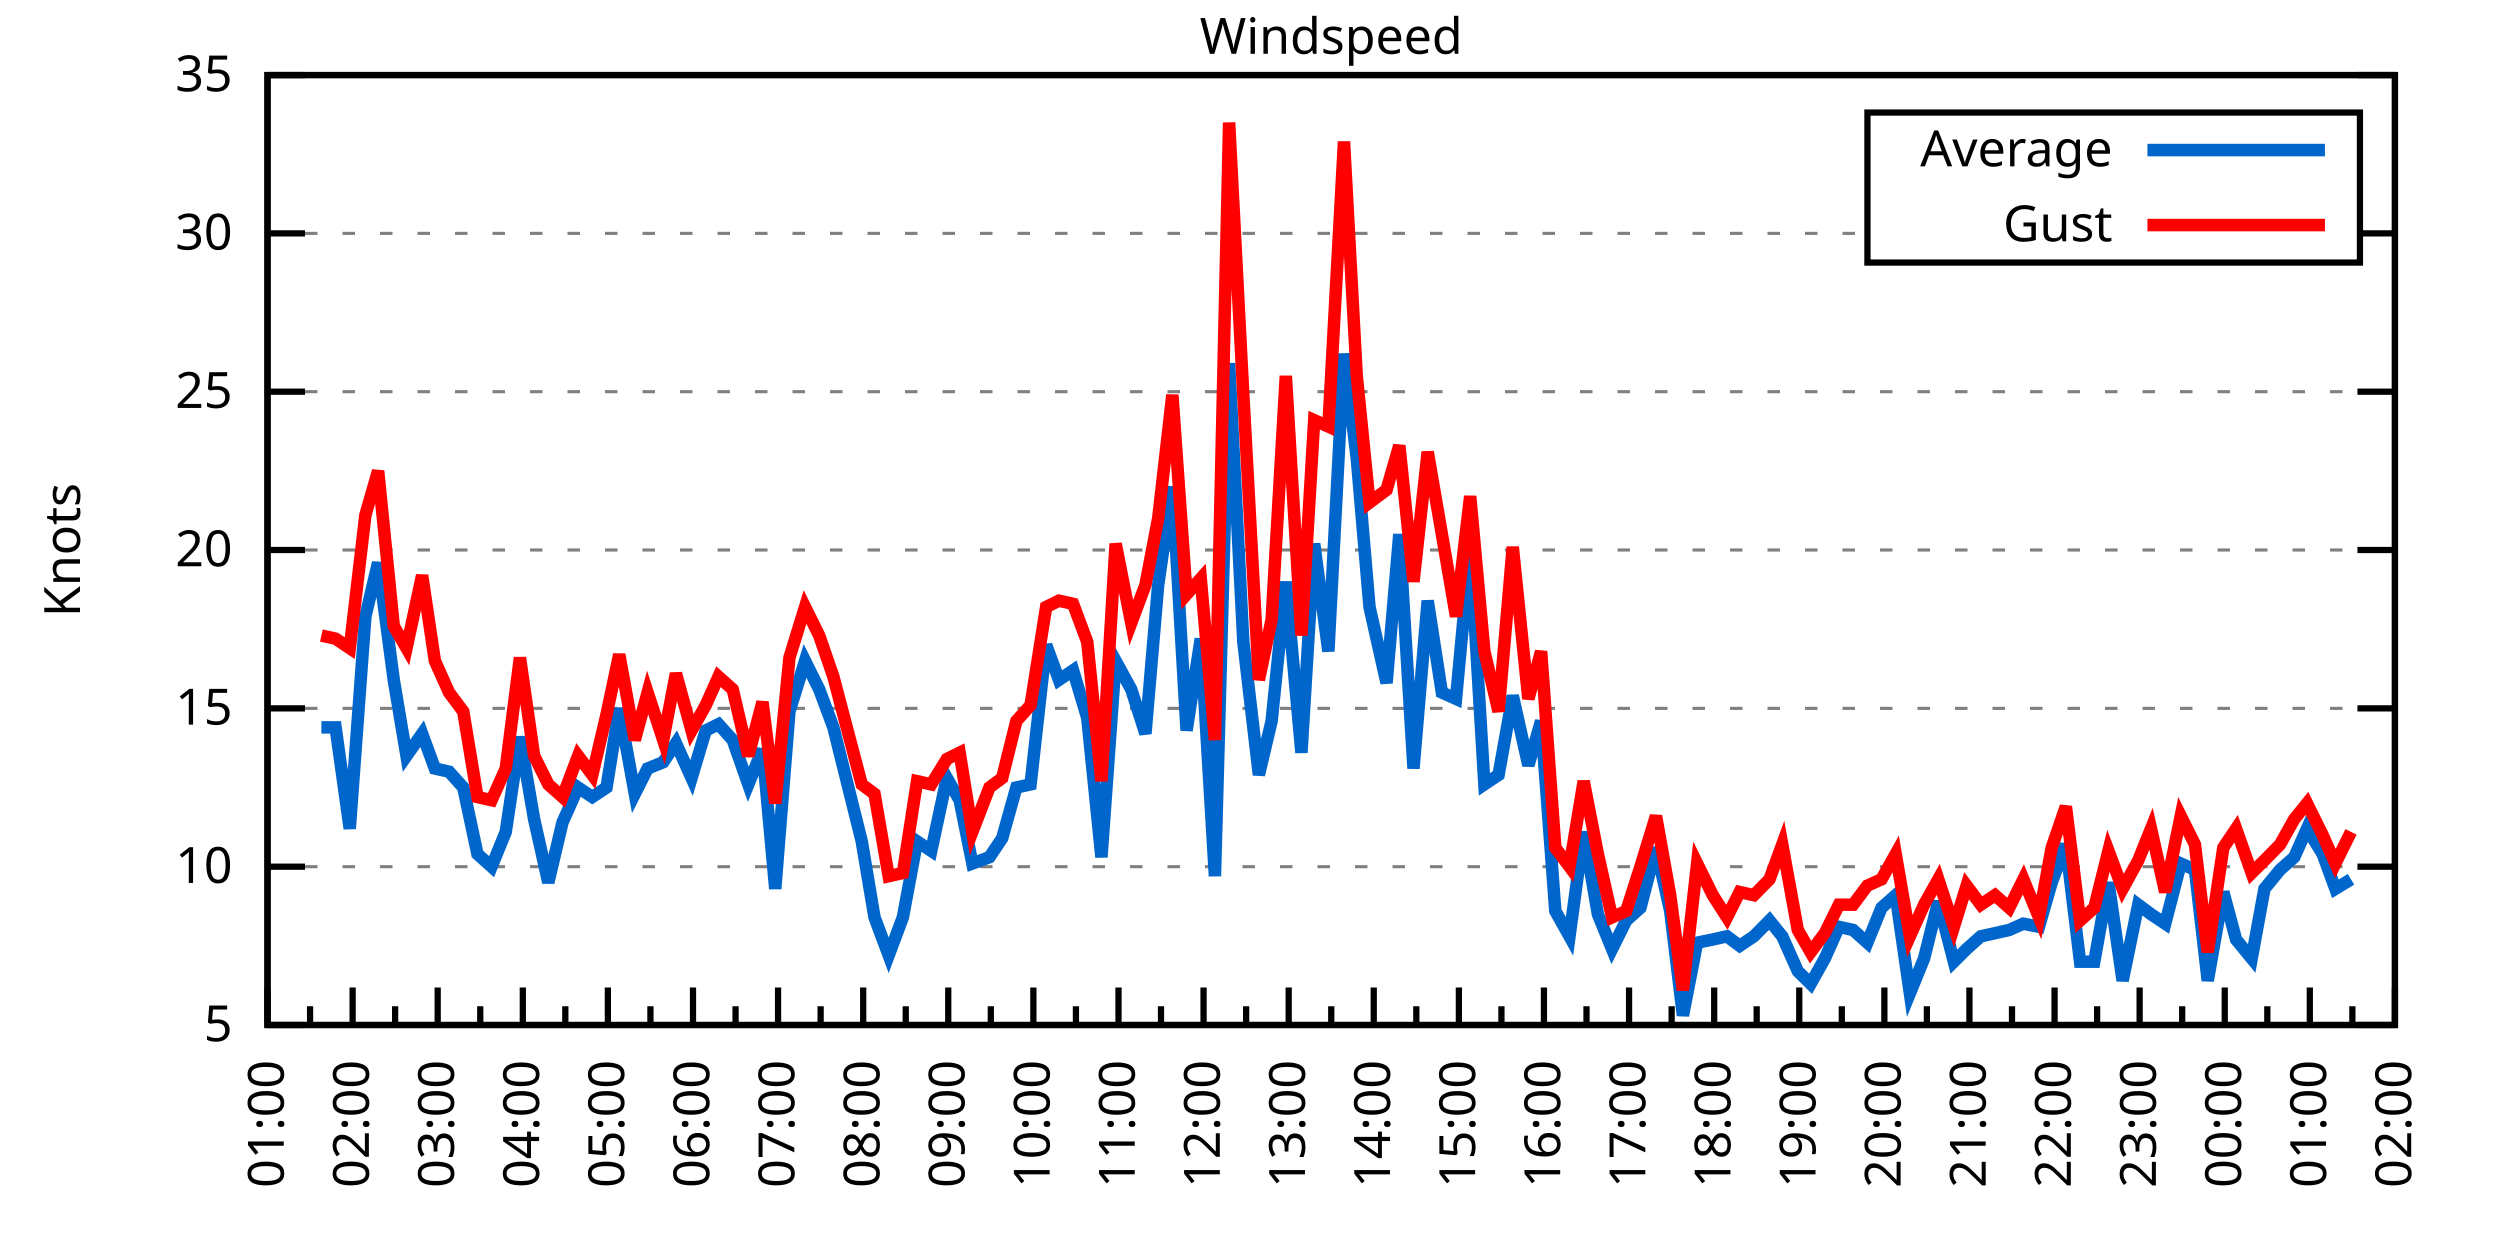
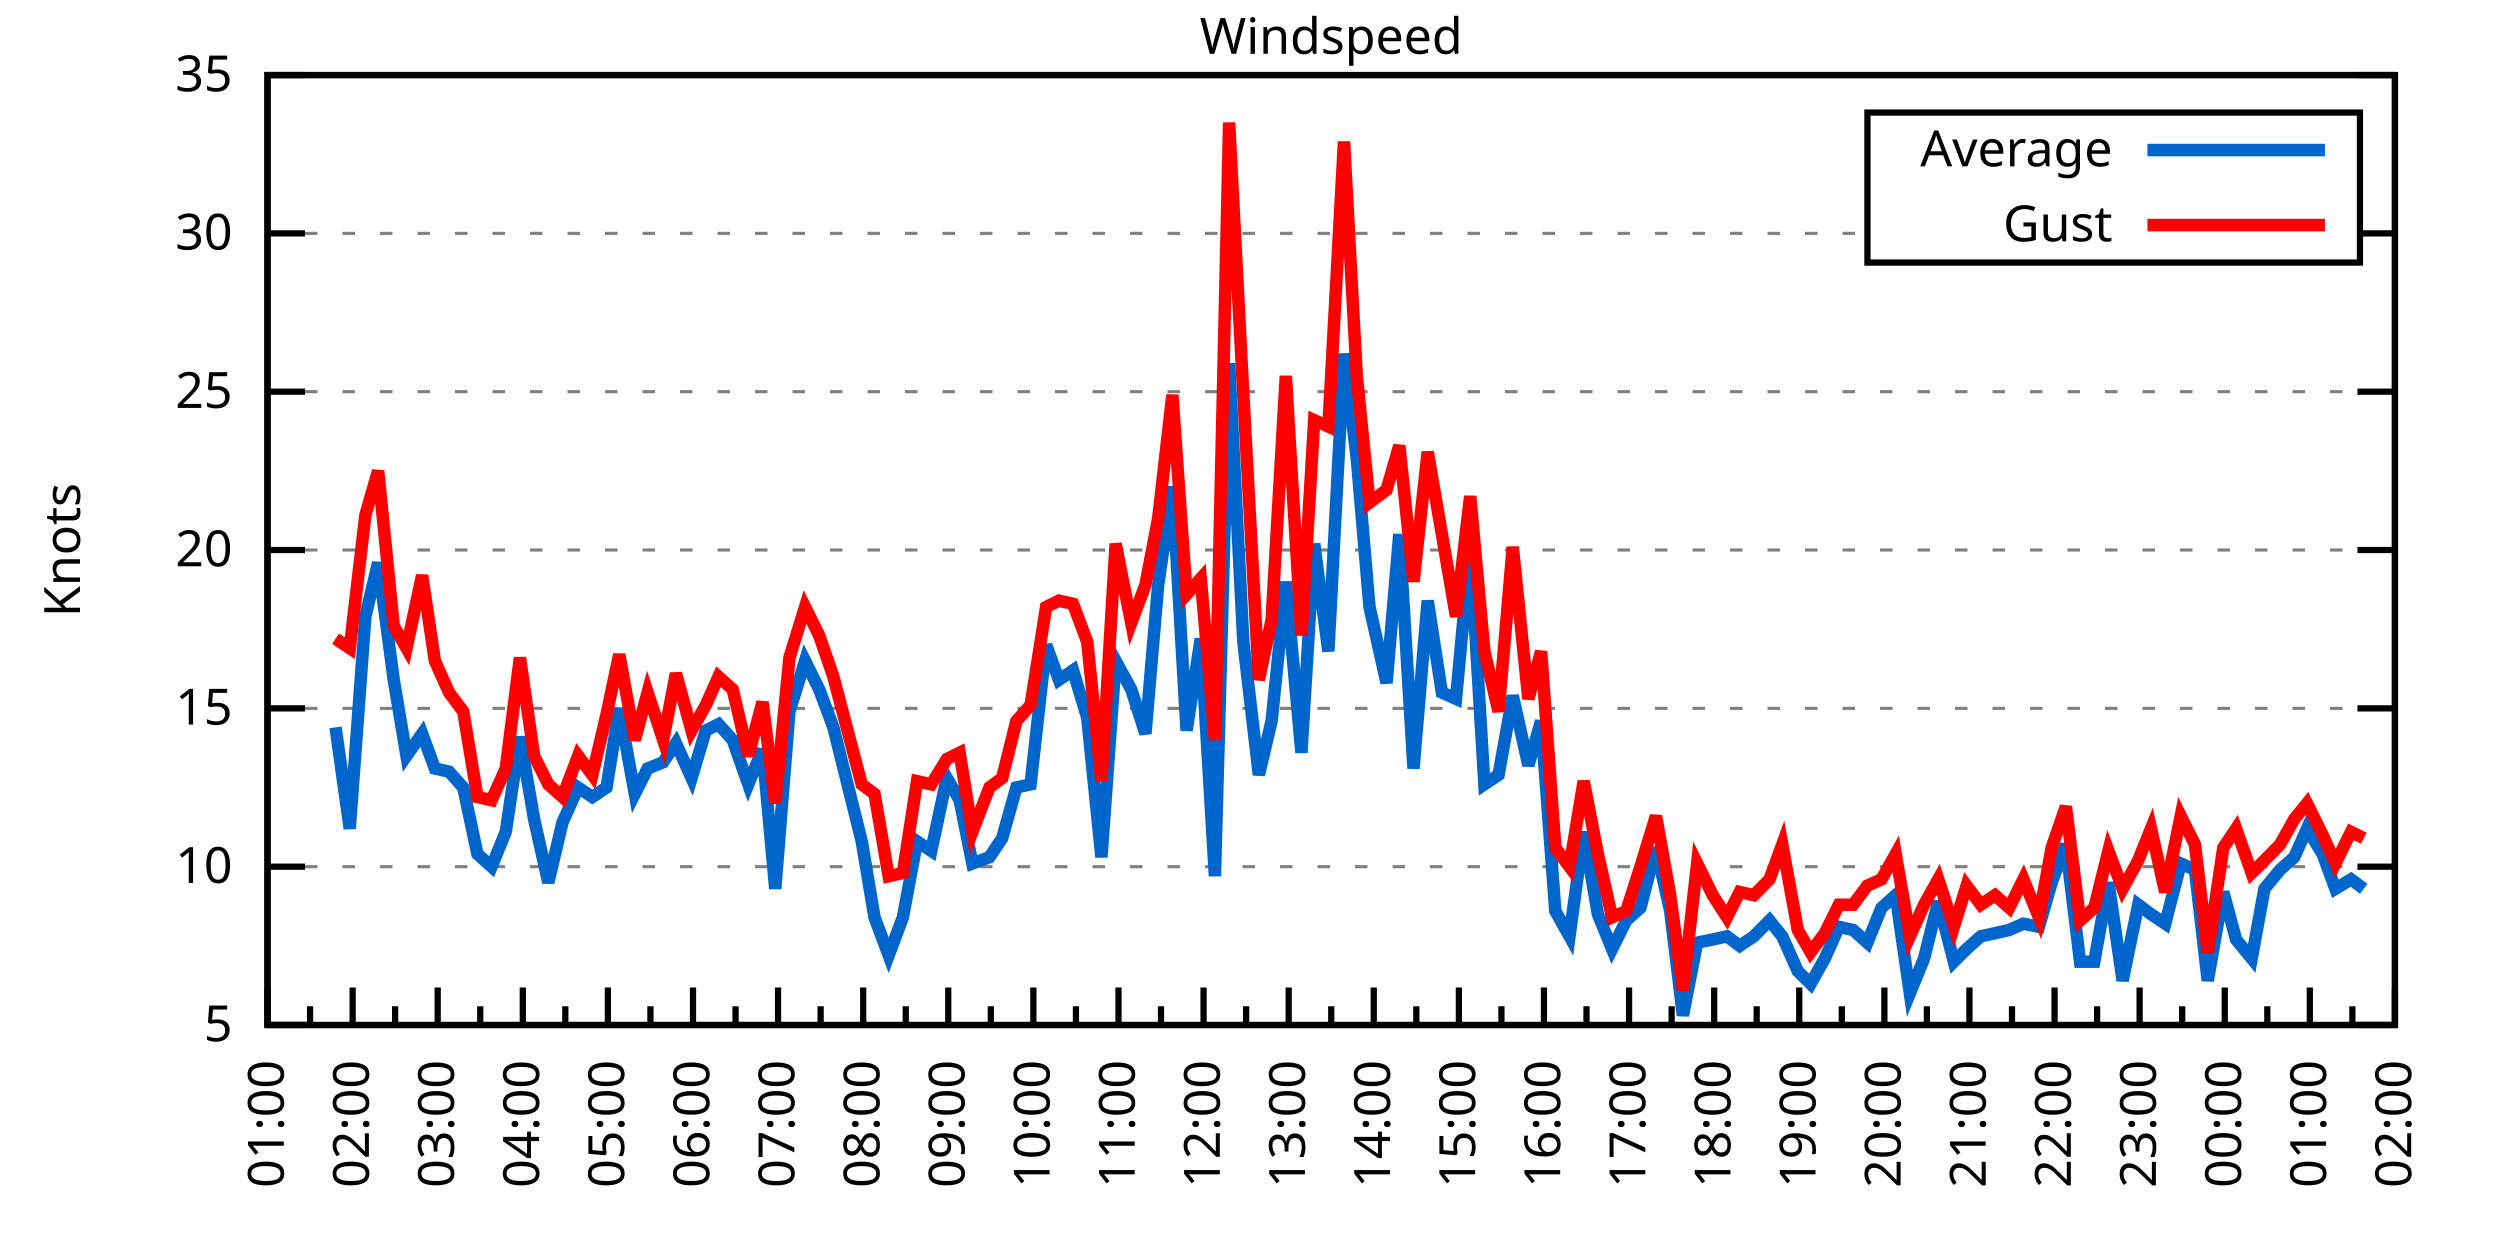
<svg xmlns="http://www.w3.org/2000/svg" xmlns:xlink="http://www.w3.org/1999/xlink" width="400" height="200" viewBox="0 0 400 200">
  <g id="gnuplot_canvas">
    <rect x="0" y="0" width="400" height="200" fill="none" />
    <defs>
      <circle id="gpDot" r="0.5" stroke-width="0.5" stroke="currentColor" />
      <path id="gpPt0" stroke-width="0.333" stroke="currentColor" d="M-1,0 h2 M0,-1 v2" />
      <path id="gpPt1" stroke-width="0.333" stroke="currentColor" d="M-1,-1 L1,1 M1,-1 L-1,1" />
      <path id="gpPt2" stroke-width="0.333" stroke="currentColor" d="M-1,0 L1,0 M0,-1 L0,1 M-1,-1 L1,1 M-1,1 L1,-1" />
      <rect id="gpPt3" stroke-width="0.333" stroke="currentColor" x="-1" y="-1" width="2" height="2" />
      <rect id="gpPt4" stroke-width="0.333" stroke="currentColor" fill="currentColor" x="-1" y="-1" width="2" height="2" />
      <circle id="gpPt5" stroke-width="0.333" stroke="currentColor" cx="0" cy="0" r="1" />
      <use xlink:href="#gpPt5" id="gpPt6" fill="currentColor" stroke="none" />
      <path id="gpPt7" stroke-width="0.333" stroke="currentColor" d="M0,-1.33 L-1.33,0.67 L1.33,0.67 z" />
      <use xlink:href="#gpPt7" id="gpPt8" fill="currentColor" stroke="none" />
      <use xlink:href="#gpPt7" id="gpPt9" stroke="currentColor" transform="rotate(180)" />
      <use xlink:href="#gpPt9" id="gpPt10" fill="currentColor" stroke="none" />
      <use xlink:href="#gpPt3" id="gpPt11" stroke="currentColor" transform="rotate(45)" />
      <use xlink:href="#gpPt11" id="gpPt12" fill="currentColor" stroke="none" />
      <path id="gpPt13" stroke-width="0.333" stroke="currentColor" d="M0,1.330 L1.265,0.411 L0.782,-1.067 L-0.782,-1.076 L-1.265,0.411 z" />
      <use xlink:href="#gpPt13" id="gpPt14" fill="currentColor" stroke="none" />
      <filter id="textbox" filterUnits="objectBoundingBox" x="0" y="0" height="1" width="1">
        <feFlood flood-color="white" flood-opacity="1" result="bgnd" />
        <feComposite in="SourceGraphic" in2="bgnd" operator="atop" />
      </filter>
      <filter id="greybox" filterUnits="objectBoundingBox" x="0" y="0" height="1" width="1">
        <feFlood flood-color="lightgrey" flood-opacity="1" result="grey" />
        <feComposite in="SourceGraphic" in2="grey" operator="atop" />
      </filter>
    </defs>
    <g fill="none" color="white" stroke="currentColor" stroke-width="1.00" stroke-linecap="butt" stroke-linejoin="miter">
</g>
    <g fill="none" color="black" stroke="currentColor" stroke-width="1.00" stroke-linecap="butt" stroke-linejoin="miter">
      <g stroke="none" shape-rendering="crispEdges">
        <polygon fill="rgb(255, 255, 255)" points="42.80,164.00 383.18,164.00 383.18,12.02 42.80,12.02 " />
      </g>
    </g>
    <g fill="none" color="black" stroke="currentColor" stroke-width="1.00" stroke-linecap="butt" stroke-linejoin="miter">
</g>
    <g fill="none" color="black" stroke="black" stroke-width="0.50" stroke-linecap="butt" stroke-linejoin="miter">
</g>
    <g fill="none" color="gray" stroke="currentColor" stroke-width="0.50" stroke-linecap="butt" stroke-linejoin="miter">
      <path stroke="gray" stroke-dasharray="2,4" class="gridline" d="M42.80,164.00 L383.19,164.00  " />
    </g>
    <g fill="none" color="gray" stroke="gray" stroke-width="1.00" stroke-linecap="butt" stroke-linejoin="miter">
</g>
    <g fill="none" color="black" stroke="currentColor" stroke-width="1.00" stroke-linecap="butt" stroke-linejoin="miter">
      <path stroke="black" d="M42.80,164.00 L48.80,164.00 M383.19,164.00 L377.19,164.00  " />
      <g transform="translate(37.20,166.60)" stroke="none" fill="black" font-family="Sans" font-size="8.00" text-anchor="end">
        <text>
          <tspan font-family="Sans"> 5</tspan>
        </text>
      </g>
    </g>
    <g fill="none" color="black" stroke="currentColor" stroke-width="1.00" stroke-linecap="butt" stroke-linejoin="miter">
</g>
    <g fill="none" color="black" stroke="black" stroke-width="0.50" stroke-linecap="butt" stroke-linejoin="miter">
</g>
    <g fill="none" color="gray" stroke="currentColor" stroke-width="0.50" stroke-linecap="butt" stroke-linejoin="miter">
      <path stroke="gray" stroke-dasharray="2,4" class="gridline" d="M42.80,138.67 L383.19,138.67  " />
    </g>
    <g fill="none" color="gray" stroke="gray" stroke-width="1.00" stroke-linecap="butt" stroke-linejoin="miter">
</g>
    <g fill="none" color="black" stroke="currentColor" stroke-width="1.00" stroke-linecap="butt" stroke-linejoin="miter">
      <path stroke="black" d="M42.80,138.67 L48.80,138.67 M383.19,138.67 L377.19,138.67  " />
      <g transform="translate(37.20,141.27)" stroke="none" fill="black" font-family="Sans" font-size="8.00" text-anchor="end">
        <text>
          <tspan font-family="Sans"> 10</tspan>
        </text>
      </g>
    </g>
    <g fill="none" color="black" stroke="currentColor" stroke-width="1.00" stroke-linecap="butt" stroke-linejoin="miter">
</g>
    <g fill="none" color="black" stroke="black" stroke-width="0.50" stroke-linecap="butt" stroke-linejoin="miter">
</g>
    <g fill="none" color="gray" stroke="currentColor" stroke-width="0.50" stroke-linecap="butt" stroke-linejoin="miter">
      <path stroke="gray" stroke-dasharray="2,4" class="gridline" d="M42.80,113.34 L383.19,113.34  " />
    </g>
    <g fill="none" color="gray" stroke="gray" stroke-width="1.00" stroke-linecap="butt" stroke-linejoin="miter">
</g>
    <g fill="none" color="black" stroke="currentColor" stroke-width="1.00" stroke-linecap="butt" stroke-linejoin="miter">
      <path stroke="black" d="M42.80,113.34 L48.80,113.34 M383.19,113.34 L377.19,113.34  " />
      <g transform="translate(37.20,115.94)" stroke="none" fill="black" font-family="Sans" font-size="8.00" text-anchor="end">
        <text>
          <tspan font-family="Sans"> 15</tspan>
        </text>
      </g>
    </g>
    <g fill="none" color="black" stroke="currentColor" stroke-width="1.00" stroke-linecap="butt" stroke-linejoin="miter">
</g>
    <g fill="none" color="black" stroke="black" stroke-width="0.50" stroke-linecap="butt" stroke-linejoin="miter">
</g>
    <g fill="none" color="gray" stroke="currentColor" stroke-width="0.50" stroke-linecap="butt" stroke-linejoin="miter">
      <path stroke="gray" stroke-dasharray="2,4" class="gridline" d="M42.80,88.00 L383.19,88.00  " />
    </g>
    <g fill="none" color="gray" stroke="gray" stroke-width="1.00" stroke-linecap="butt" stroke-linejoin="miter">
</g>
    <g fill="none" color="black" stroke="currentColor" stroke-width="1.00" stroke-linecap="butt" stroke-linejoin="miter">
      <path stroke="black" d="M42.80,88.00 L48.80,88.00 M383.19,88.00 L377.19,88.00  " />
      <g transform="translate(37.20,90.60)" stroke="none" fill="black" font-family="Sans" font-size="8.00" text-anchor="end">
        <text>
          <tspan font-family="Sans"> 20</tspan>
        </text>
      </g>
    </g>
    <g fill="none" color="black" stroke="currentColor" stroke-width="1.00" stroke-linecap="butt" stroke-linejoin="miter">
</g>
    <g fill="none" color="black" stroke="black" stroke-width="0.50" stroke-linecap="butt" stroke-linejoin="miter">
</g>
    <g fill="none" color="gray" stroke="currentColor" stroke-width="0.50" stroke-linecap="butt" stroke-linejoin="miter">
      <path stroke="gray" stroke-dasharray="2,4" class="gridline" d="M42.80,62.67 L383.19,62.67  " />
    </g>
    <g fill="none" color="gray" stroke="gray" stroke-width="1.00" stroke-linecap="butt" stroke-linejoin="miter">
</g>
    <g fill="none" color="black" stroke="currentColor" stroke-width="1.00" stroke-linecap="butt" stroke-linejoin="miter">
      <path stroke="black" d="M42.80,62.67 L48.80,62.67 M383.19,62.67 L377.19,62.67  " />
      <g transform="translate(37.20,65.27)" stroke="none" fill="black" font-family="Sans" font-size="8.00" text-anchor="end">
        <text>
          <tspan font-family="Sans"> 25</tspan>
        </text>
      </g>
    </g>
    <g fill="none" color="black" stroke="currentColor" stroke-width="1.00" stroke-linecap="butt" stroke-linejoin="miter">
</g>
    <g fill="none" color="black" stroke="black" stroke-width="0.50" stroke-linecap="butt" stroke-linejoin="miter">
</g>
    <g fill="none" color="gray" stroke="currentColor" stroke-width="0.50" stroke-linecap="butt" stroke-linejoin="miter">
      <path stroke="gray" stroke-dasharray="2,4" class="gridline" d="M42.80,37.34 L298.79,37.34 M377.59,37.34 L383.19,37.34  " />
    </g>
    <g fill="none" color="gray" stroke="gray" stroke-width="1.00" stroke-linecap="butt" stroke-linejoin="miter">
</g>
    <g fill="none" color="black" stroke="currentColor" stroke-width="1.00" stroke-linecap="butt" stroke-linejoin="miter">
      <path stroke="black" d="M42.80,37.34 L48.80,37.34 M383.19,37.34 L377.19,37.34  " />
      <g transform="translate(37.20,39.94)" stroke="none" fill="black" font-family="Sans" font-size="8.00" text-anchor="end">
        <text>
          <tspan font-family="Sans"> 30</tspan>
        </text>
      </g>
    </g>
    <g fill="none" color="black" stroke="currentColor" stroke-width="1.00" stroke-linecap="butt" stroke-linejoin="miter">
</g>
    <g fill="none" color="black" stroke="black" stroke-width="0.50" stroke-linecap="butt" stroke-linejoin="miter">
</g>
    <g fill="none" color="gray" stroke="currentColor" stroke-width="0.50" stroke-linecap="butt" stroke-linejoin="miter">
      <path stroke="gray" stroke-dasharray="2,4" class="gridline" d="M42.80,12.01 L383.19,12.01  " />
    </g>
    <g fill="none" color="gray" stroke="gray" stroke-width="1.00" stroke-linecap="butt" stroke-linejoin="miter">
</g>
    <g fill="none" color="black" stroke="currentColor" stroke-width="1.00" stroke-linecap="butt" stroke-linejoin="miter">
      <path stroke="black" d="M42.80,12.01 L48.80,12.01 M383.19,12.01 L377.19,12.01  " />
      <g transform="translate(37.20,14.61)" stroke="none" fill="black" font-family="Sans" font-size="8.00" text-anchor="end">
        <text>
          <tspan font-family="Sans"> 35</tspan>
        </text>
      </g>
    </g>
    <g fill="none" color="black" stroke="currentColor" stroke-width="1.00" stroke-linecap="butt" stroke-linejoin="miter">
      <path stroke="black" d="M42.80,164.00 L42.80,158.00  " />
      <g transform="translate(45.40,169.60) rotate(270)" stroke="none" fill="black" font-family="Sans" font-size="8.00" text-anchor="end">
        <text>
          <tspan font-family="Sans">01:00</tspan>
        </text>
      </g>
    </g>
    <g fill="none" color="black" stroke="currentColor" stroke-width="1.00" stroke-linecap="butt" stroke-linejoin="miter">
      <path stroke="black" d="M49.61,164.00 L49.61,161.00 M56.42,164.00 L56.42,158.00  " />
      <g transform="translate(59.02,169.60) rotate(270)" stroke="none" fill="black" font-family="Sans" font-size="8.00" text-anchor="end">
        <text>
          <tspan font-family="Sans">02:00</tspan>
        </text>
      </g>
    </g>
    <g fill="none" color="black" stroke="currentColor" stroke-width="1.00" stroke-linecap="butt" stroke-linejoin="miter">
      <path stroke="black" d="M63.22,164.00 L63.22,161.00 M70.03,164.00 L70.03,158.00  " />
      <g transform="translate(72.63,169.60) rotate(270)" stroke="none" fill="black" font-family="Sans" font-size="8.00" text-anchor="end">
        <text>
          <tspan font-family="Sans">03:00</tspan>
        </text>
      </g>
    </g>
    <g fill="none" color="black" stroke="currentColor" stroke-width="1.00" stroke-linecap="butt" stroke-linejoin="miter">
      <path stroke="black" d="M76.84,164.00 L76.84,161.00 M83.65,164.00 L83.65,158.00  " />
      <g transform="translate(86.25,169.60) rotate(270)" stroke="none" fill="black" font-family="Sans" font-size="8.00" text-anchor="end">
        <text>
          <tspan font-family="Sans">04:00</tspan>
        </text>
      </g>
    </g>
    <g fill="none" color="black" stroke="currentColor" stroke-width="1.00" stroke-linecap="butt" stroke-linejoin="miter">
      <path stroke="black" d="M90.45,164.00 L90.45,161.00 M97.26,164.00 L97.26,158.00  " />
      <g transform="translate(99.86,169.60) rotate(270)" stroke="none" fill="black" font-family="Sans" font-size="8.00" text-anchor="end">
        <text>
          <tspan font-family="Sans">05:00</tspan>
        </text>
      </g>
    </g>
    <g fill="none" color="black" stroke="currentColor" stroke-width="1.00" stroke-linecap="butt" stroke-linejoin="miter">
      <path stroke="black" d="M104.07,164.00 L104.07,161.00 M110.88,164.00 L110.88,158.00  " />
      <g transform="translate(113.48,169.60) rotate(270)" stroke="none" fill="black" font-family="Sans" font-size="8.00" text-anchor="end">
        <text>
          <tspan font-family="Sans">06:00</tspan>
        </text>
      </g>
    </g>
    <g fill="none" color="black" stroke="currentColor" stroke-width="1.00" stroke-linecap="butt" stroke-linejoin="miter">
      <path stroke="black" d="M117.69,164.00 L117.69,161.00 M124.49,164.00 L124.49,158.00  " />
      <g transform="translate(127.09,169.60) rotate(270)" stroke="none" fill="black" font-family="Sans" font-size="8.00" text-anchor="end">
        <text>
          <tspan font-family="Sans">07:00</tspan>
        </text>
      </g>
    </g>
    <g fill="none" color="black" stroke="currentColor" stroke-width="1.00" stroke-linecap="butt" stroke-linejoin="miter">
      <path stroke="black" d="M131.30,164.00 L131.30,161.00 M138.11,164.00 L138.11,158.00  " />
      <g transform="translate(140.71,169.60) rotate(270)" stroke="none" fill="black" font-family="Sans" font-size="8.00" text-anchor="end">
        <text>
          <tspan font-family="Sans">08:00</tspan>
        </text>
      </g>
    </g>
    <g fill="none" color="black" stroke="currentColor" stroke-width="1.00" stroke-linecap="butt" stroke-linejoin="miter">
      <path stroke="black" d="M144.92,164.00 L144.92,161.00 M151.72,164.00 L151.72,158.00  " />
      <g transform="translate(154.32,169.60) rotate(270)" stroke="none" fill="black" font-family="Sans" font-size="8.00" text-anchor="end">
        <text>
          <tspan font-family="Sans">09:00</tspan>
        </text>
      </g>
    </g>
    <g fill="none" color="black" stroke="currentColor" stroke-width="1.00" stroke-linecap="butt" stroke-linejoin="miter">
      <path stroke="black" d="M158.53,164.00 L158.53,161.00 M165.34,164.00 L165.34,158.00  " />
      <g transform="translate(167.94,169.60) rotate(270)" stroke="none" fill="black" font-family="Sans" font-size="8.00" text-anchor="end">
        <text>
          <tspan font-family="Sans">10:00</tspan>
        </text>
      </g>
    </g>
    <g fill="none" color="black" stroke="currentColor" stroke-width="1.00" stroke-linecap="butt" stroke-linejoin="miter">
      <path stroke="black" d="M172.15,164.00 L172.15,161.00 M178.96,164.00 L178.96,158.00  " />
      <g transform="translate(181.56,169.60) rotate(270)" stroke="none" fill="black" font-family="Sans" font-size="8.00" text-anchor="end">
        <text>
          <tspan font-family="Sans">11:00</tspan>
        </text>
      </g>
    </g>
    <g fill="none" color="black" stroke="currentColor" stroke-width="1.00" stroke-linecap="butt" stroke-linejoin="miter">
      <path stroke="black" d="M185.76,164.00 L185.76,161.00 M192.57,164.00 L192.57,158.00  " />
      <g transform="translate(195.17,169.60) rotate(270)" stroke="none" fill="black" font-family="Sans" font-size="8.00" text-anchor="end">
        <text>
          <tspan font-family="Sans">12:00</tspan>
        </text>
      </g>
    </g>
    <g fill="none" color="black" stroke="currentColor" stroke-width="1.00" stroke-linecap="butt" stroke-linejoin="miter">
      <path stroke="black" d="M199.38,164.00 L199.38,161.00 M206.19,164.00 L206.19,158.00  " />
      <g transform="translate(208.79,169.60) rotate(270)" stroke="none" fill="black" font-family="Sans" font-size="8.00" text-anchor="end">
        <text>
          <tspan font-family="Sans">13:00</tspan>
        </text>
      </g>
    </g>
    <g fill="none" color="black" stroke="currentColor" stroke-width="1.00" stroke-linecap="butt" stroke-linejoin="miter">
      <path stroke="black" d="M213.00,164.00 L213.00,161.00 M219.80,164.00 L219.80,158.00  " />
      <g transform="translate(222.40,169.60) rotate(270)" stroke="none" fill="black" font-family="Sans" font-size="8.00" text-anchor="end">
        <text>
          <tspan font-family="Sans">14:00</tspan>
        </text>
      </g>
    </g>
    <g fill="none" color="black" stroke="currentColor" stroke-width="1.00" stroke-linecap="butt" stroke-linejoin="miter">
      <path stroke="black" d="M226.61,164.00 L226.61,161.00 M233.42,164.00 L233.42,158.00  " />
      <g transform="translate(236.02,169.60) rotate(270)" stroke="none" fill="black" font-family="Sans" font-size="8.00" text-anchor="end">
        <text>
          <tspan font-family="Sans">15:00</tspan>
        </text>
      </g>
    </g>
    <g fill="none" color="black" stroke="currentColor" stroke-width="1.00" stroke-linecap="butt" stroke-linejoin="miter">
      <path stroke="black" d="M240.23,164.00 L240.23,161.00 M247.03,164.00 L247.03,158.00  " />
      <g transform="translate(249.63,169.60) rotate(270)" stroke="none" fill="black" font-family="Sans" font-size="8.00" text-anchor="end">
        <text>
          <tspan font-family="Sans">16:00</tspan>
        </text>
      </g>
    </g>
    <g fill="none" color="black" stroke="currentColor" stroke-width="1.00" stroke-linecap="butt" stroke-linejoin="miter">
      <path stroke="black" d="M253.84,164.00 L253.84,161.00 M260.65,164.00 L260.65,158.00  " />
      <g transform="translate(263.25,169.60) rotate(270)" stroke="none" fill="black" font-family="Sans" font-size="8.00" text-anchor="end">
        <text>
          <tspan font-family="Sans">17:00</tspan>
        </text>
      </g>
    </g>
    <g fill="none" color="black" stroke="currentColor" stroke-width="1.00" stroke-linecap="butt" stroke-linejoin="miter">
      <path stroke="black" d="M267.46,164.00 L267.46,161.00 M274.27,164.00 L274.27,158.00  " />
      <g transform="translate(276.87,169.60) rotate(270)" stroke="none" fill="black" font-family="Sans" font-size="8.00" text-anchor="end">
        <text>
          <tspan font-family="Sans">18:00</tspan>
        </text>
      </g>
    </g>
    <g fill="none" color="black" stroke="currentColor" stroke-width="1.00" stroke-linecap="butt" stroke-linejoin="miter">
      <path stroke="black" d="M281.07,164.00 L281.07,161.00 M287.88,164.00 L287.88,158.00  " />
      <g transform="translate(290.48,169.60) rotate(270)" stroke="none" fill="black" font-family="Sans" font-size="8.00" text-anchor="end">
        <text>
          <tspan font-family="Sans">19:00</tspan>
        </text>
      </g>
    </g>
    <g fill="none" color="black" stroke="currentColor" stroke-width="1.00" stroke-linecap="butt" stroke-linejoin="miter">
      <path stroke="black" d="M294.69,164.00 L294.69,161.00 M301.50,164.00 L301.50,158.00  " />
      <g transform="translate(304.10,169.60) rotate(270)" stroke="none" fill="black" font-family="Sans" font-size="8.00" text-anchor="end">
        <text>
          <tspan font-family="Sans">20:00</tspan>
        </text>
      </g>
    </g>
    <g fill="none" color="black" stroke="currentColor" stroke-width="1.00" stroke-linecap="butt" stroke-linejoin="miter">
      <path stroke="black" d="M308.30,164.00 L308.30,161.00 M315.11,164.00 L315.11,158.00  " />
      <g transform="translate(317.71,169.60) rotate(270)" stroke="none" fill="black" font-family="Sans" font-size="8.00" text-anchor="end">
        <text>
          <tspan font-family="Sans">21:00</tspan>
        </text>
      </g>
    </g>
    <g fill="none" color="black" stroke="currentColor" stroke-width="1.00" stroke-linecap="butt" stroke-linejoin="miter">
      <path stroke="black" d="M321.92,164.00 L321.92,161.00 M328.73,164.00 L328.73,158.00  " />
      <g transform="translate(331.33,169.60) rotate(270)" stroke="none" fill="black" font-family="Sans" font-size="8.00" text-anchor="end">
        <text>
          <tspan font-family="Sans">22:00</tspan>
        </text>
      </g>
    </g>
    <g fill="none" color="black" stroke="currentColor" stroke-width="1.00" stroke-linecap="butt" stroke-linejoin="miter">
      <path stroke="black" d="M335.54,164.00 L335.54,161.00 M342.34,164.00 L342.34,158.00  " />
      <g transform="translate(344.94,169.60) rotate(270)" stroke="none" fill="black" font-family="Sans" font-size="8.00" text-anchor="end">
        <text>
          <tspan font-family="Sans">23:00</tspan>
        </text>
      </g>
    </g>
    <g fill="none" color="black" stroke="currentColor" stroke-width="1.00" stroke-linecap="butt" stroke-linejoin="miter">
      <path stroke="black" d="M349.15,164.00 L349.15,161.00 M355.96,164.00 L355.96,158.00  " />
      <g transform="translate(358.56,169.60) rotate(270)" stroke="none" fill="black" font-family="Sans" font-size="8.00" text-anchor="end">
        <text>
          <tspan font-family="Sans">00:00</tspan>
        </text>
      </g>
    </g>
    <g fill="none" color="black" stroke="currentColor" stroke-width="1.00" stroke-linecap="butt" stroke-linejoin="miter">
      <path stroke="black" d="M362.77,164.00 L362.77,161.00 M369.57,164.00 L369.57,158.00  " />
      <g transform="translate(372.17,169.60) rotate(270)" stroke="none" fill="black" font-family="Sans" font-size="8.00" text-anchor="end">
        <text>
          <tspan font-family="Sans">01:00</tspan>
        </text>
      </g>
    </g>
    <g fill="none" color="black" stroke="currentColor" stroke-width="1.00" stroke-linecap="butt" stroke-linejoin="miter">
      <path stroke="black" d="M376.38,164.00 L376.38,161.00 M383.19,164.00 L383.19,158.00  " />
      <g transform="translate(385.79,169.60) rotate(270)" stroke="none" fill="black" font-family="Sans" font-size="8.00" text-anchor="end">
        <text>
          <tspan font-family="Sans">02:00</tspan>
        </text>
      </g>
    </g>
    <g fill="none" color="black" stroke="currentColor" stroke-width="1.00" stroke-linecap="butt" stroke-linejoin="miter">
</g>
    <g fill="none" color="black" stroke="currentColor" stroke-width="1.00" stroke-linecap="butt" stroke-linejoin="miter">
      <path stroke="black" d="M42.80,12.01 L42.80,164.00 L383.19,164.00 L383.19,12.01 L42.80,12.01 Z  " />
    </g>
    <g fill="none" color="black" stroke="currentColor" stroke-width="1.00" stroke-linecap="butt" stroke-linejoin="miter">
      <g transform="translate(12.80,88.01) rotate(270)" stroke="none" fill="black" font-family="Sans" font-size="8.00" text-anchor="middle">
        <text>
          <tspan font-family="Sans">Knots</tspan>
        </text>
      </g>
    </g>
    <g fill="none" color="black" stroke="currentColor" stroke-width="1.00" stroke-linecap="butt" stroke-linejoin="miter">
</g>
    <g fill="none" color="black" stroke="currentColor" stroke-width="1.00" stroke-linecap="butt" stroke-linejoin="miter">
      <path stroke="black" d="M298.79,42.01 L298.79,18.01 L377.59,18.01 L377.59,42.01 L298.79,42.01 Z  " />
    </g>
    <g id="Windspeed_plot_1">
      <g fill="none" color="white" stroke="black" stroke-width="2.00" stroke-linecap="butt" stroke-linejoin="miter">
</g>
      <g fill="none" color="black" stroke="currentColor" stroke-width="2.00" stroke-linecap="butt" stroke-linejoin="miter">
        <g transform="translate(337.99,26.61)" stroke="none" fill="black" font-family="Sans" font-size="8.00" text-anchor="end">
          <text>
            <tspan font-family="Sans">Average</tspan>
          </text>
        </g>
      </g>
      <g fill="none" color="black" stroke="currentColor" stroke-width="2.00" stroke-linecap="butt" stroke-linejoin="miter">
-         <path stroke="rgb(  0, 102, 204)" d="M343.59,24.01 L371.99,24.01 M51.42,116.38 L53.69,116.38 L55.96,132.59 L58.46,98.64 L60.50,90.03 L63.00,108.78   L65.04,120.94 L67.54,117.39 L69.58,122.96 L71.85,123.47 L74.12,126.00 L76.39,136.64 L78.65,138.67 L80.92,133.10   L83.19,117.90 L85.46,131.07 L87.73,141.20 L90.00,131.58 L92.50,126.00 L94.77,127.52 L97.04,126.00 L99.08,113.34   L101.57,127.02 L103.62,122.96 L106.11,121.95 L108.15,118.91 L110.65,124.48 L112.92,116.88 L114.96,115.87 L117.23,118.40   L119.73,125.50 L122.00,119.92 L124.04,142.21 L126.31,113.84 L128.81,105.74 L131.07,110.30 L133.34,116.38 L137.88,134.62   L139.92,146.77 L142.19,152.85 L144.46,146.77 L146.73,134.62 L149.00,136.14 L151.50,124.48 L153.54,128.03 L155.58,138.16   L158.31,137.15 L160.35,134.11 L162.62,126.00 L164.89,125.50 L167.38,103.20 L169.43,108.78 L171.69,107.26 L173.96,114.86   L176.23,137.15 L178.50,105.74 L181.00,110.30 L183.27,117.39 L185.31,93.58 L187.58,77.87 L189.85,116.88 L192.12,102.19   L194.39,140.19 L196.66,58.11 L198.93,102.70 L201.42,123.98 L203.46,115.36 L205.73,93.07 L208.23,120.43 L210.27,86.99   L212.54,104.22 L215.04,56.59 L217.08,73.31 L219.12,97.12 L221.85,109.28 L223.89,85.47 L226.16,122.96 L228.43,96.11   L230.70,110.80 L232.96,111.82 L235.23,87.50 L237.50,125.50 L239.77,123.98 L242.04,111.31 L244.54,122.46 L246.58,115.36   L248.85,145.76 L251.12,149.81 L253.39,133.10 L255.66,146.27 L257.93,151.84 L260.20,147.28 L262.47,145.25 L264.96,135.63   L267.23,145.76 L269.27,162.48 L271.54,150.83 L274.04,150.32 L276.31,149.81 L278.35,151.33 L280.62,149.81 L283.12,147.28   L285.16,149.81 L287.65,155.39 L289.70,157.41 L291.97,153.36 L294.23,148.29 L296.50,148.80 L298.77,150.83 L301.04,145.25   L303.31,143.23 L305.58,158.93 L307.85,153.36 L310.12,144.24 L312.62,153.87 L314.66,151.84 L316.93,149.81 L319.20,149.31   L321.47,148.80 L323.74,147.79 L326.23,148.29 L328.27,141.20 L330.54,135.12 L332.81,153.87 L335.08,153.87 L337.35,141.20   L339.62,156.91 L342.12,144.75 L344.16,146.27 L346.43,147.79 L348.92,138.16 L351.19,139.17 L353.24,156.91 L355.73,142.72   L357.77,150.32 L360.27,153.36 L362.31,142.21 L364.81,139.17 L367.08,137.15 L369.12,132.59 L371.62,136.64 L373.66,142.21   L376.16,140.69  " />
+         <path stroke="rgb(  0, 102, 204)" d="M343.59,24.01 L371.99,24.01 M53.69,116.38 L55.96,132.59 L58.46,98.64 L60.50,90.03 L63.00,108.78 L65.04,120.94   L67.54,117.39 L69.58,122.96 L71.85,123.47 L74.12,126.00 L76.39,136.64 L78.65,138.67 L80.92,133.10 L83.19,117.90   L85.46,131.07 L87.73,141.20 L90.00,131.58 L92.50,126.00 L94.77,127.52 L97.04,126.00 L99.08,113.34 L101.57,127.02   L103.62,122.96 L106.11,121.95 L108.15,118.91 L110.65,124.48 L112.92,116.88 L114.96,115.87 L117.23,118.40 L119.73,125.50   L122.00,119.92 L124.04,142.21 L126.31,113.84 L128.81,105.74 L131.07,110.30 L133.34,116.38 L137.88,134.62 L139.92,146.77   L142.19,152.85 L144.46,146.77 L146.73,134.62 L149.00,136.14 L151.50,124.48 L153.54,128.03 L155.58,138.16 L158.31,137.15   L160.35,134.11 L162.62,126.00 L164.89,125.50 L167.38,103.20 L169.43,108.78 L171.69,107.26 L173.96,114.86 L176.23,137.15   L178.50,105.74 L181.00,110.30 L183.27,117.39 L185.31,93.58 L187.58,77.87 L189.85,116.88 L192.12,102.19 L194.39,140.19   L196.66,58.11 L198.93,102.70 L201.42,123.98 L203.46,115.36 L205.73,93.07 L208.23,120.43 L210.27,86.99 L212.54,104.22   L215.04,56.59 L217.08,73.31 L219.12,97.12 L221.85,109.28 L223.89,85.47 L226.16,122.96 L228.43,96.11 L230.70,110.80   L232.96,111.82 L235.23,87.50 L237.50,125.50 L239.77,123.98 L242.04,111.31 L244.54,122.46 L246.58,115.36 L248.85,145.76   L251.12,149.81 L253.39,133.10 L255.66,146.27 L257.93,151.84 L260.20,147.28 L262.47,145.25 L264.96,135.63 L267.23,145.76   L269.27,162.48 L271.54,150.83 L274.04,150.32 L276.31,149.81 L278.35,151.33 L280.62,149.81 L283.12,147.28 L285.16,149.81   L287.65,155.39 L289.70,157.41 L291.97,153.36 L294.23,148.29 L296.50,148.80 L298.77,150.83 L301.04,145.25 L303.31,143.23   L305.58,158.93 L307.85,153.36 L310.12,144.24 L312.62,153.87 L314.66,151.84 L316.93,149.81 L319.20,149.31 L321.47,148.80   L323.74,147.79 L326.23,148.29 L328.27,141.20 L330.54,135.12 L332.81,153.87 L335.08,153.87 L337.35,141.20 L339.62,156.91   L342.12,144.75 L344.16,146.27 L346.43,147.79 L348.92,138.16 L351.19,139.17 L353.24,156.91 L355.73,142.72 L357.77,150.32   L360.27,153.36 L362.31,142.21 L364.81,139.17 L367.08,137.15 L369.12,132.59 L371.62,136.64 L373.66,142.21 L376.16,140.69   L378.20,142.21  " />
      </g>
    </g>
    <g id="Windspeed_plot_2">
      <g fill="none" color="black" stroke="currentColor" stroke-width="2.00" stroke-linecap="butt" stroke-linejoin="miter">
        <g transform="translate(337.99,38.61)" stroke="none" fill="black" font-family="Sans" font-size="8.00" text-anchor="end">
          <text>
            <tspan font-family="Sans">Gust</tspan>
          </text>
        </g>
      </g>
      <g fill="none" color="black" stroke="currentColor" stroke-width="2.00" stroke-linecap="butt" stroke-linejoin="miter">
-         <path stroke="rgb(255,   0,   0)" d="M343.59,36.01 L371.99,36.01 M51.42,101.68 L53.69,102.19 L55.96,103.71 L58.46,82.43 L60.50,75.34 L63.00,100.16   L65.04,103.71 L67.54,92.06 L69.58,105.74 L71.85,110.80 L74.12,113.84 L76.39,127.52 L78.65,128.03 L80.92,122.96   L83.19,105.23 L85.46,120.94 L87.73,125.50 L90.00,127.52 L92.50,120.94 L94.77,123.98 L97.04,114.35 L99.08,104.72   L101.57,118.40 L103.62,110.80 L106.11,118.40 L108.15,107.76 L110.65,116.88 L112.92,112.83 L114.96,108.27 L117.23,110.30   L119.73,120.94 L122.00,112.32 L124.04,128.54 L126.31,105.23 L128.81,97.12 L131.07,101.68 L133.34,108.27 L137.88,125.50   L139.92,127.02 L142.19,140.19 L144.46,139.68 L146.73,124.99 L149.00,125.50 L151.50,121.44 L153.54,120.43 L155.58,133.10   L158.31,126.00 L160.35,124.48 L162.62,115.36 L164.89,112.83 L167.38,97.12 L169.43,96.11 L171.69,96.62 L173.96,102.70   L176.23,124.99 L178.50,86.99 L181.00,99.66 L183.27,93.58 L185.31,82.94 L187.58,63.18 L189.85,95.10 L192.12,92.56   L194.39,118.40 L196.66,19.61 L198.93,63.18 L201.42,108.78 L203.46,99.15 L205.73,60.14 L208.23,101.68 L210.27,67.23   L212.54,68.25 L215.04,22.65 L217.08,60.14 L219.12,80.41 L221.85,78.38 L223.89,71.29 L226.16,93.07 L228.43,72.30   L230.70,85.47 L232.96,98.64 L235.23,79.39 L237.50,104.22 L239.77,113.84 L242.04,87.50 L244.54,111.82 L246.58,104.22   L248.85,135.63 L251.12,138.67 L253.39,124.99 L255.66,136.64 L257.93,146.77 L260.20,145.76 L262.47,138.67 L264.96,130.56   L267.23,143.23 L269.27,158.43 L271.54,138.16 L274.04,143.23 L276.31,146.77 L278.35,142.72 L280.62,143.23 L283.12,140.69   L285.16,135.12 L287.65,148.80 L289.70,152.35 L291.97,149.31 L294.23,144.75 L296.50,144.75 L298.77,141.71 L301.04,140.69   L303.31,136.64 L305.58,149.81 L307.85,144.75 L310.12,140.69 L312.62,148.29 L314.66,141.71 L316.93,144.75 L319.20,143.23   L321.47,145.25 L323.74,140.69 L326.23,146.77 L328.27,135.63 L330.54,129.04 L332.81,147.28 L335.08,145.25 L337.35,136.14   L339.62,142.21 L342.12,137.66 L344.16,132.59 L346.43,142.72 L348.92,130.56 L351.19,135.12 L353.24,152.35 L355.73,135.63   L357.77,132.59 L360.27,139.68 L362.31,137.66 L364.81,135.12 L367.08,131.07 L369.12,128.54 L371.62,133.60 L373.66,138.16   L376.16,133.10  " />
+         <path stroke="rgb(255,   0,   0)" d="M343.59,36.01 L371.99,36.01 M53.69,102.19 L55.96,103.71 L58.46,82.43 L60.50,75.34 L63.00,100.16 L65.04,103.71   L67.54,92.06 L69.58,105.74 L71.85,110.80 L74.12,113.84 L76.39,127.52 L78.65,128.03 L80.92,122.96 L83.19,105.23   L85.46,120.94 L87.73,125.50 L90.00,127.52 L92.50,120.94 L94.77,123.98 L97.04,114.35 L99.08,104.72 L101.57,118.40   L103.62,110.80 L106.11,118.40 L108.15,107.76 L110.65,116.88 L112.92,112.83 L114.96,108.27 L117.23,110.30 L119.73,120.94   L122.00,112.32 L124.04,128.54 L126.31,105.23 L128.81,97.12 L131.07,101.68 L133.34,108.27 L137.88,125.50 L139.92,127.02   L142.19,140.19 L144.46,139.68 L146.73,124.99 L149.00,125.50 L151.50,121.44 L153.54,120.43 L155.58,133.10 L158.31,126.00   L160.35,124.48 L162.62,115.36 L164.89,112.83 L167.38,97.12 L169.43,96.11 L171.69,96.62 L173.96,102.70 L176.23,124.99   L178.50,86.99 L181.00,99.66 L183.27,93.58 L185.31,82.94 L187.58,63.18 L189.85,95.10 L192.12,92.56 L194.39,118.40   L196.66,19.61 L198.93,63.18 L201.42,108.78 L203.46,99.15 L205.73,60.14 L208.23,101.68 L210.27,67.23 L212.54,68.25   L215.04,22.65 L217.08,60.14 L219.12,80.41 L221.85,78.38 L223.89,71.29 L226.16,93.07 L228.43,72.30 L230.70,85.47   L232.96,98.64 L235.23,79.39 L237.50,104.22 L239.77,113.84 L242.04,87.50 L244.54,111.82 L246.58,104.22 L248.85,135.63   L251.12,138.67 L253.39,124.99 L255.66,136.64 L257.93,146.77 L260.20,145.76 L262.47,138.67 L264.96,130.56 L267.23,143.23   L269.27,158.43 L271.54,138.16 L274.04,143.23 L276.31,146.77 L278.35,142.72 L280.62,143.23 L283.12,140.69 L285.16,135.12   L287.65,148.80 L289.70,152.35 L291.97,149.31 L294.23,144.75 L296.50,144.75 L298.77,141.71 L301.04,140.69 L303.31,136.64   L305.58,149.81 L307.85,144.75 L310.12,140.69 L312.62,148.29 L314.66,141.71 L316.93,144.75 L319.20,143.23 L321.47,145.25   L323.74,140.69 L326.23,146.77 L328.27,135.63 L330.54,129.04 L332.81,147.28 L335.08,145.25 L337.35,136.14 L339.62,142.21   L342.12,137.66 L344.16,132.59 L346.43,142.72 L348.92,130.56 L351.19,135.12 L353.24,152.35 L355.73,135.63 L357.77,132.59   L360.27,139.68 L362.31,137.66 L364.81,135.12 L367.08,131.07 L369.12,128.54 L371.62,133.60 L373.66,138.16 L376.16,133.10   L378.20,134.11  " />
      </g>
    </g>
    <g fill="none" color="black" stroke="currentColor" stroke-width="2.00" stroke-linecap="butt" stroke-linejoin="miter">
</g>
    <g fill="none" color="black" stroke="black" stroke-width="1.00" stroke-linecap="butt" stroke-linejoin="miter">
</g>
    <g fill="none" color="black" stroke="currentColor" stroke-width="1.00" stroke-linecap="butt" stroke-linejoin="miter">
      <path stroke="black" d="M42.80,12.01 L42.80,164.00 L383.19,164.00 L383.19,12.01 L42.80,12.01 Z  " />
    </g>
    <g fill="none" color="black" stroke="currentColor" stroke-width="1.00" stroke-linecap="butt" stroke-linejoin="miter">
      <g transform="translate(212.99,8.61)" stroke="none" fill="black" font-family="Sans" font-size="8.00" text-anchor="middle">
        <text>
          <tspan font-family="Sans">Windspeed</tspan>
        </text>
      </g>
    </g>
    <g fill="none" color="black" stroke="currentColor" stroke-width="1.00" stroke-linecap="butt" stroke-linejoin="miter">
</g>
  </g>
</svg>
